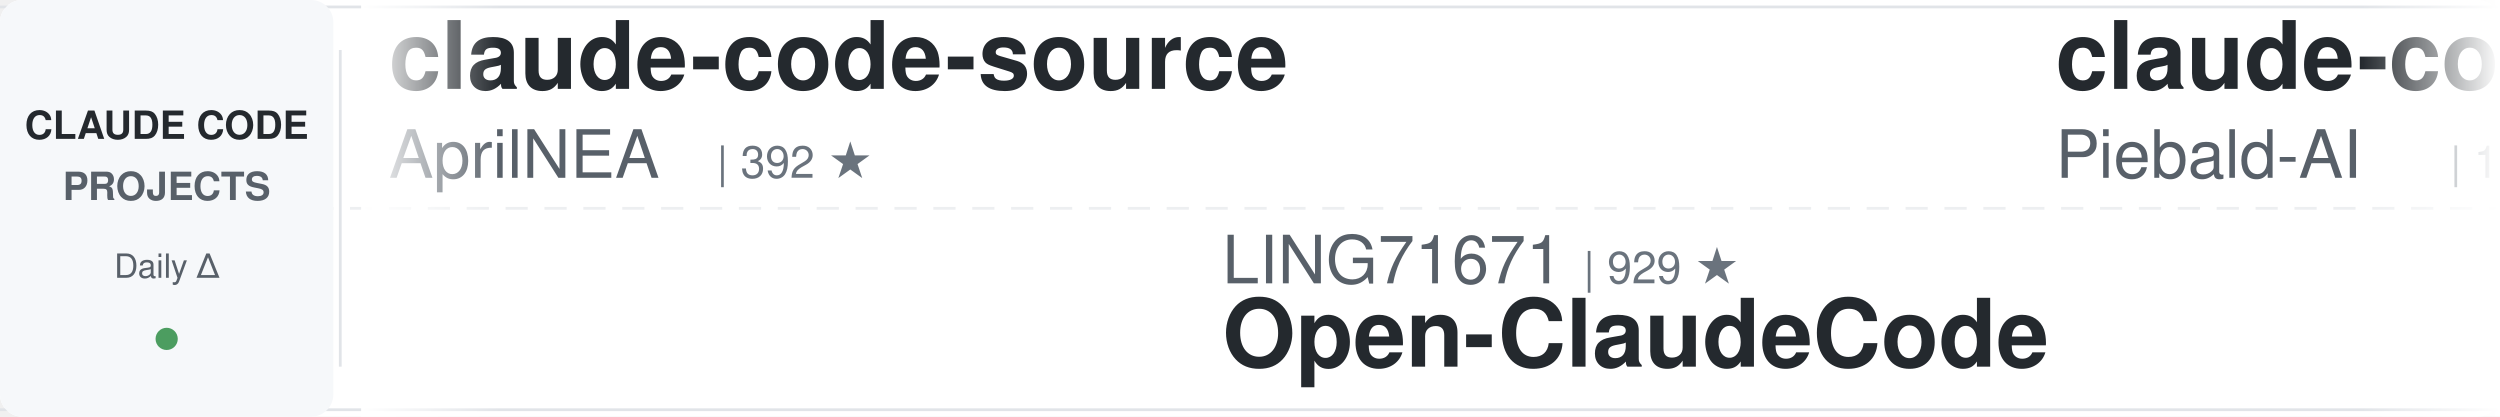
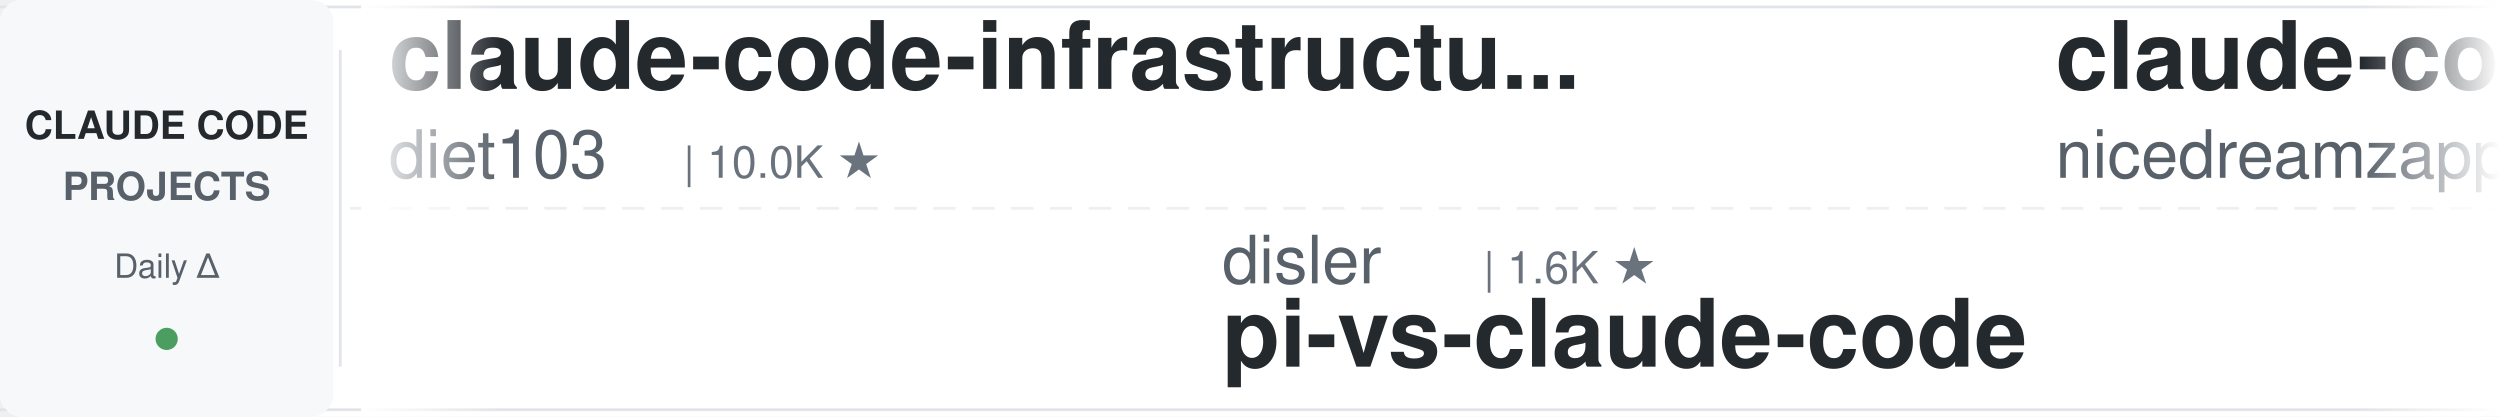
<svg xmlns="http://www.w3.org/2000/svg" width="900" height="150">
  <defs>
    <linearGradient id="leftFade" x1="0%" y1="0%" x2="100%" y2="0%">
      <stop offset="0%" style="stop-color:#ffffff;stop-opacity:1" />
      <stop offset="100%" style="stop-color:#ffffff;stop-opacity:0" />
    </linearGradient>
    <linearGradient id="rightFade" x1="0%" y1="0%" x2="100%" y2="0%">
      <stop offset="0%" style="stop-color:#ffffff;stop-opacity:0" />
      <stop offset="100%" style="stop-color:#ffffff;stop-opacity:1" />
    </linearGradient>
  </defs>
  <rect width="900" height="150" fill="#ffffff" rx="8" />
  <rect x="0" y="2" width="900" height="1" fill="#e1e4e8" />
  <rect x="0" y="147" width="900" height="1" fill="#e1e4e8" />
  <line x1="0" y1="75" x2="900" y2="75" stroke="#e1e4e8" stroke-width="1" stroke-dasharray="8 6" opacity="0.6" />
  <rect x="0" y="0" width="120" height="150" fill="#f6f8fa" rx="8" />
  <text x="60" y="50" font-family="-apple-system, BlinkMacSystemFont, 'Segoe UI', Helvetica, Arial, sans-serif" font-size="14" font-weight="600" fill="#24292e" text-anchor="middle">CLAUDE CODE</text>
  <text x="60" y="72" font-family="-apple-system, BlinkMacSystemFont, 'Segoe UI', Helvetica, Arial, sans-serif" font-size="14" font-weight="600" fill="#586069" text-anchor="middle">PROJECTS</text>
  <text x="60" y="100" font-family="-apple-system, BlinkMacSystemFont, 'Segoe UI', Helvetica, Arial, sans-serif" font-size="12" font-weight="500" fill="#586069" text-anchor="middle">Daily Δ</text>
  <circle cx="60" cy="122" r="4" fill="#22863a" opacity="0.8" />
  <rect x="122" y="18" width="1" height="114" fill="#e1e4e8" />
  <clipPath id="tickerClip">
    <rect x="130" y="0" width="770" height="150" />
  </clipPath>
  <g clip-path="url(#tickerClip)">
    <g id="tickerItems">
      <animateTransform attributeName="transform" attributeType="XML" type="translate" from="0 0" to="-3000 0" dur="54s" repeatCount="indefinite" />
      <g transform="translate(0, 0)">
-         <text x="140" y="32" font-family="-apple-system, BlinkMacSystemFont, 'Segoe UI', Helvetica, Arial, sans-serif" font-size="34" font-weight="600" fill="#24292e">claude-code-source</text>
-         <text x="140" y="64" font-family="-apple-system, BlinkMacSystemFont, 'Segoe UI', Helvetica, Arial, sans-serif" font-size="24" font-weight="400" fill="#586069">AprilNEA</text>
-         <text x="258" y="64" font-family="-apple-system, BlinkMacSystemFont, 'Segoe UI', Helvetica, Arial, sans-serif" font-size="16" font-weight="500" fill="#6a737d">| 392 ★</text>
+         <text x="140" y="32" font-family="-apple-system, BlinkMacSystemFont, 'Segoe UI', Helvetica, Arial, sans-serif" font-size="34" font-weight="600" fill="#24292e">claude-code-infrastructu...</text>
+         <text x="140" y="64" font-family="-apple-system, BlinkMacSystemFont, 'Segoe UI', Helvetica, Arial, sans-serif" font-size="24" font-weight="400" fill="#586069">diet103</text>
+         <text x="246" y="64" font-family="-apple-system, BlinkMacSystemFont, 'Segoe UI', Helvetica, Arial, sans-serif" font-size="16" font-weight="500" fill="#6a737d">| 10.0K ★</text>
      </g>
      <g transform="translate(300, 0)">
-         <text x="140" y="102" font-family="-apple-system, BlinkMacSystemFont, 'Segoe UI', Helvetica, Arial, sans-serif" font-size="24" font-weight="400" fill="#586069">LING71671</text>
-         <text x="270" y="102" font-family="-apple-system, BlinkMacSystemFont, 'Segoe UI', Helvetica, Arial, sans-serif" font-size="16" font-weight="500" fill="#6a737d">| 929 ★</text>
-         <text x="140" y="132" font-family="-apple-system, BlinkMacSystemFont, 'Segoe UI', Helvetica, Arial, sans-serif" font-size="34" font-weight="600" fill="#24292e">Open-ClaudeCode</text>
+         <text x="140" y="102" font-family="-apple-system, BlinkMacSystemFont, 'Segoe UI', Helvetica, Arial, sans-serif" font-size="24" font-weight="400" fill="#586069">disler</text>
+         <text x="234" y="102" font-family="-apple-system, BlinkMacSystemFont, 'Segoe UI', Helvetica, Arial, sans-serif" font-size="16" font-weight="500" fill="#6a737d">| 1.6K ★</text>
+         <text x="140" y="132" font-family="-apple-system, BlinkMacSystemFont, 'Segoe UI', Helvetica, Arial, sans-serif" font-size="34" font-weight="600" fill="#24292e">pi-vs-claude-code</text>
      </g>
      <g transform="translate(600, 0)">
-         <text x="140" y="32" font-family="-apple-system, BlinkMacSystemFont, 'Segoe UI', Helvetica, Arial, sans-serif" font-size="34" font-weight="600" fill="#24292e">claude-code-system-promp...</text>
-         <text x="140" y="64" font-family="-apple-system, BlinkMacSystemFont, 'Segoe UI', Helvetica, Arial, sans-serif" font-size="24" font-weight="400" fill="#586069">Piebald-AI</text>
-         <text x="282" y="64" font-family="-apple-system, BlinkMacSystemFont, 'Segoe UI', Helvetica, Arial, sans-serif" font-size="16" font-weight="500" fill="#6a737d">| 12.1K ★</text>
-       </g>
-       <g transform="translate(900, 0)">
-         <text x="140" y="102" font-family="-apple-system, BlinkMacSystemFont, 'Segoe UI', Helvetica, Arial, sans-serif" font-size="24" font-weight="400" fill="#586069">anthropics</text>
-         <text x="282" y="102" font-family="-apple-system, BlinkMacSystemFont, 'Segoe UI', Helvetica, Arial, sans-serif" font-size="16" font-weight="500" fill="#6a737d">| 5.7K ★</text>
-         <text x="140" y="132" font-family="-apple-system, BlinkMacSystemFont, 'Segoe UI', Helvetica, Arial, sans-serif" font-size="34" font-weight="600" fill="#24292e">claude-code-security-rev...</text>
-       </g>
-       <g transform="translate(1200, 0)">
        <text x="140" y="32" font-family="-apple-system, BlinkMacSystemFont, 'Segoe UI', Helvetica, Arial, sans-serif" font-size="34" font-weight="600" fill="#24292e">claude-code-local</text>
        <text x="140" y="64" font-family="-apple-system, BlinkMacSystemFont, 'Segoe UI', Helvetica, Arial, sans-serif" font-size="24" font-weight="400" fill="#586069">nicedreamzapp</text>
        <text x="318" y="64" font-family="-apple-system, BlinkMacSystemFont, 'Segoe UI', Helvetica, Arial, sans-serif" font-size="16" font-weight="500" fill="#6a737d">| 3.0K ★</text>
      </g>
+       <g transform="translate(900, 0)">
+         <text x="140" y="102" font-family="-apple-system, BlinkMacSystemFont, 'Segoe UI', Helvetica, Arial, sans-serif" font-size="24" font-weight="400" fill="#586069">centminmod</text>
+         <text x="282" y="102" font-family="-apple-system, BlinkMacSystemFont, 'Segoe UI', Helvetica, Arial, sans-serif" font-size="16" font-weight="500" fill="#6a737d">| 2.5K ★</text>
+         <text x="140" y="132" font-family="-apple-system, BlinkMacSystemFont, 'Segoe UI', Helvetica, Arial, sans-serif" font-size="34" font-weight="600" fill="#24292e">my-claude-code-setup</text>
+       </g>
+       <g transform="translate(1200, 0)">
+         <text x="140" y="32" font-family="-apple-system, BlinkMacSystemFont, 'Segoe UI', Helvetica, Arial, sans-serif" font-size="34" font-weight="600" fill="#24292e">claude-code-analysis</text>
+         <text x="140" y="64" font-family="-apple-system, BlinkMacSystemFont, 'Segoe UI', Helvetica, Arial, sans-serif" font-size="24" font-weight="400" fill="#586069">liuup</text>
+         <text x="222" y="64" font-family="-apple-system, BlinkMacSystemFont, 'Segoe UI', Helvetica, Arial, sans-serif" font-size="16" font-weight="500" fill="#6a737d">| 3.7K ★</text>
+       </g>
      <g transform="translate(1500, 0)">
-         <text x="140" y="102" font-family="-apple-system, BlinkMacSystemFont, 'Segoe UI', Helvetica, Arial, sans-serif" font-size="24" font-weight="400" fill="#586069">disler</text>
-         <text x="234" y="102" font-family="-apple-system, BlinkMacSystemFont, 'Segoe UI', Helvetica, Arial, sans-serif" font-size="16" font-weight="500" fill="#6a737d">| 3.9K ★</text>
-         <text x="140" y="132" font-family="-apple-system, BlinkMacSystemFont, 'Segoe UI', Helvetica, Arial, sans-serif" font-size="34" font-weight="600" fill="#24292e">claude-code-hooks-master...</text>
+         <text x="140" y="102" font-family="-apple-system, BlinkMacSystemFont, 'Segoe UI', Helvetica, Arial, sans-serif" font-size="24" font-weight="400" fill="#586069">darcyegb</text>
+         <text x="258" y="102" font-family="-apple-system, BlinkMacSystemFont, 'Segoe UI', Helvetica, Arial, sans-serif" font-size="16" font-weight="500" fill="#6a737d">| 751 ★</text>
+         <text x="140" y="132" font-family="-apple-system, BlinkMacSystemFont, 'Segoe UI', Helvetica, Arial, sans-serif" font-size="34" font-weight="600" fill="#24292e">ClaudeCodeAgents</text>
      </g>
      <g transform="translate(1800, 0)">
-         <text x="140" y="32" font-family="-apple-system, BlinkMacSystemFont, 'Segoe UI', Helvetica, Arial, sans-serif" font-size="34" font-weight="600" fill="#24292e">oh-my-claudecode</text>
-         <text x="140" y="64" font-family="-apple-system, BlinkMacSystemFont, 'Segoe UI', Helvetica, Arial, sans-serif" font-size="24" font-weight="400" fill="#586069">Yeachan-Heo</text>
-         <text x="294" y="64" font-family="-apple-system, BlinkMacSystemFont, 'Segoe UI', Helvetica, Arial, sans-serif" font-size="16" font-weight="500" fill="#6a737d">| 38.2K ★</text>
+         <text x="140" y="32" font-family="-apple-system, BlinkMacSystemFont, 'Segoe UI', Helvetica, Arial, sans-serif" font-size="34" font-weight="600" fill="#24292e">claude-coder</text>
+         <text x="140" y="64" font-family="-apple-system, BlinkMacSystemFont, 'Segoe UI', Helvetica, Arial, sans-serif" font-size="24" font-weight="400" fill="#586069">kodu-ai</text>
+         <text x="246" y="64" font-family="-apple-system, BlinkMacSystemFont, 'Segoe UI', Helvetica, Arial, sans-serif" font-size="16" font-weight="500" fill="#6a737d">| 5.3K ★</text>
      </g>
      <g transform="translate(2100, 0)">
-         <text x="140" y="102" font-family="-apple-system, BlinkMacSystemFont, 'Segoe UI', Helvetica, Arial, sans-serif" font-size="24" font-weight="400" fill="#586069">kodu-ai</text>
-         <text x="246" y="102" font-family="-apple-system, BlinkMacSystemFont, 'Segoe UI', Helvetica, Arial, sans-serif" font-size="16" font-weight="500" fill="#6a737d">| 5.3K ★</text>
-         <text x="140" y="132" font-family="-apple-system, BlinkMacSystemFont, 'Segoe UI', Helvetica, Arial, sans-serif" font-size="34" font-weight="600" fill="#24292e">claude-coder</text>
+         <text x="140" y="102" font-family="-apple-system, BlinkMacSystemFont, 'Segoe UI', Helvetica, Arial, sans-serif" font-size="24" font-weight="400" fill="#586069">shareAI-lab</text>
+         <text x="294" y="102" font-family="-apple-system, BlinkMacSystemFont, 'Segoe UI', Helvetica, Arial, sans-serif" font-size="16" font-weight="500" fill="#6a737d">| 72.7K ★</text>
+         <text x="140" y="132" font-family="-apple-system, BlinkMacSystemFont, 'Segoe UI', Helvetica, Arial, sans-serif" font-size="34" font-weight="600" fill="#24292e">learn-claude-code</text>
      </g>
      <g transform="translate(2400, 0)">
-         <text x="140" y="32" font-family="-apple-system, BlinkMacSystemFont, 'Segoe UI', Helvetica, Arial, sans-serif" font-size="34" font-weight="600" fill="#24292e">claude-code-templates</text>
-         <text x="140" y="64" font-family="-apple-system, BlinkMacSystemFont, 'Segoe UI', Helvetica, Arial, sans-serif" font-size="24" font-weight="400" fill="#586069">davila7</text>
-         <text x="246" y="64" font-family="-apple-system, BlinkMacSystemFont, 'Segoe UI', Helvetica, Arial, sans-serif" font-size="16" font-weight="500" fill="#6a737d">| 30.0K ★</text>
+         <text x="140" y="32" font-family="-apple-system, BlinkMacSystemFont, 'Segoe UI', Helvetica, Arial, sans-serif" font-size="34" font-weight="600" fill="#24292e">claude-code-tudou</text>
+         <text x="140" y="64" font-family="-apple-system, BlinkMacSystemFont, 'Segoe UI', Helvetica, Arial, sans-serif" font-size="24" font-weight="400" fill="#586069">AICoderTudou</text>
+         <text x="306" y="64" font-family="-apple-system, BlinkMacSystemFont, 'Segoe UI', Helvetica, Arial, sans-serif" font-size="16" font-weight="500" fill="#6a737d">| 497 ★</text>
      </g>
      <g transform="translate(2700, 0)">
-         <text x="140" y="102" font-family="-apple-system, BlinkMacSystemFont, 'Segoe UI', Helvetica, Arial, sans-serif" font-size="24" font-weight="400" fill="#586069">Maciek-roboblog</text>
-         <text x="342" y="102" font-family="-apple-system, BlinkMacSystemFont, 'Segoe UI', Helvetica, Arial, sans-serif" font-size="16" font-weight="500" fill="#6a737d">| 8.5K ★</text>
-         <text x="140" y="132" font-family="-apple-system, BlinkMacSystemFont, 'Segoe UI', Helvetica, Arial, sans-serif" font-size="34" font-weight="600" fill="#24292e">Claude-Code-Usage-Monito...</text>
+         <text x="140" y="102" font-family="-apple-system, BlinkMacSystemFont, 'Segoe UI', Helvetica, Arial, sans-serif" font-size="24" font-weight="400" fill="#586069">fuergaosi233</text>
+         <text x="306" y="102" font-family="-apple-system, BlinkMacSystemFont, 'Segoe UI', Helvetica, Arial, sans-serif" font-size="16" font-weight="500" fill="#6a737d">| 2.8K ★</text>
+         <text x="140" y="132" font-family="-apple-system, BlinkMacSystemFont, 'Segoe UI', Helvetica, Arial, sans-serif" font-size="34" font-weight="600" fill="#24292e">claude-code-proxy</text>
      </g>
      <g transform="translate(3000, 0)">
-         <text x="140" y="32" font-family="-apple-system, BlinkMacSystemFont, 'Segoe UI', Helvetica, Arial, sans-serif" font-size="34" font-weight="600" fill="#24292e">claude-code-source</text>
-         <text x="140" y="64" font-family="-apple-system, BlinkMacSystemFont, 'Segoe UI', Helvetica, Arial, sans-serif" font-size="24" font-weight="400" fill="#586069">AprilNEA</text>
-         <text x="258" y="64" font-family="-apple-system, BlinkMacSystemFont, 'Segoe UI', Helvetica, Arial, sans-serif" font-size="16" font-weight="500" fill="#6a737d">| 392 ★</text>
+         <text x="140" y="32" font-family="-apple-system, BlinkMacSystemFont, 'Segoe UI', Helvetica, Arial, sans-serif" font-size="34" font-weight="600" fill="#24292e">claude-code-infrastructu...</text>
+         <text x="140" y="64" font-family="-apple-system, BlinkMacSystemFont, 'Segoe UI', Helvetica, Arial, sans-serif" font-size="24" font-weight="400" fill="#586069">diet103</text>
+         <text x="246" y="64" font-family="-apple-system, BlinkMacSystemFont, 'Segoe UI', Helvetica, Arial, sans-serif" font-size="16" font-weight="500" fill="#6a737d">| 10.0K ★</text>
      </g>
      <g transform="translate(3300, 0)">
-         <text x="140" y="102" font-family="-apple-system, BlinkMacSystemFont, 'Segoe UI', Helvetica, Arial, sans-serif" font-size="24" font-weight="400" fill="#586069">LING71671</text>
-         <text x="270" y="102" font-family="-apple-system, BlinkMacSystemFont, 'Segoe UI', Helvetica, Arial, sans-serif" font-size="16" font-weight="500" fill="#6a737d">| 929 ★</text>
-         <text x="140" y="132" font-family="-apple-system, BlinkMacSystemFont, 'Segoe UI', Helvetica, Arial, sans-serif" font-size="34" font-weight="600" fill="#24292e">Open-ClaudeCode</text>
+         <text x="140" y="102" font-family="-apple-system, BlinkMacSystemFont, 'Segoe UI', Helvetica, Arial, sans-serif" font-size="24" font-weight="400" fill="#586069">disler</text>
+         <text x="234" y="102" font-family="-apple-system, BlinkMacSystemFont, 'Segoe UI', Helvetica, Arial, sans-serif" font-size="16" font-weight="500" fill="#6a737d">| 1.6K ★</text>
+         <text x="140" y="132" font-family="-apple-system, BlinkMacSystemFont, 'Segoe UI', Helvetica, Arial, sans-serif" font-size="34" font-weight="600" fill="#24292e">pi-vs-claude-code</text>
      </g>
      <g transform="translate(3600, 0)">
-         <text x="140" y="32" font-family="-apple-system, BlinkMacSystemFont, 'Segoe UI', Helvetica, Arial, sans-serif" font-size="34" font-weight="600" fill="#24292e">claude-code-system-promp...</text>
-         <text x="140" y="64" font-family="-apple-system, BlinkMacSystemFont, 'Segoe UI', Helvetica, Arial, sans-serif" font-size="24" font-weight="400" fill="#586069">Piebald-AI</text>
-         <text x="282" y="64" font-family="-apple-system, BlinkMacSystemFont, 'Segoe UI', Helvetica, Arial, sans-serif" font-size="16" font-weight="500" fill="#6a737d">| 12.1K ★</text>
+         <text x="140" y="32" font-family="-apple-system, BlinkMacSystemFont, 'Segoe UI', Helvetica, Arial, sans-serif" font-size="34" font-weight="600" fill="#24292e">claude-code-local</text>
+         <text x="140" y="64" font-family="-apple-system, BlinkMacSystemFont, 'Segoe UI', Helvetica, Arial, sans-serif" font-size="24" font-weight="400" fill="#586069">nicedreamzapp</text>
+         <text x="318" y="64" font-family="-apple-system, BlinkMacSystemFont, 'Segoe UI', Helvetica, Arial, sans-serif" font-size="16" font-weight="500" fill="#6a737d">| 3.0K ★</text>
      </g>
      <g transform="translate(3900, 0)">
-         <text x="140" y="102" font-family="-apple-system, BlinkMacSystemFont, 'Segoe UI', Helvetica, Arial, sans-serif" font-size="24" font-weight="400" fill="#586069">anthropics</text>
-         <text x="282" y="102" font-family="-apple-system, BlinkMacSystemFont, 'Segoe UI', Helvetica, Arial, sans-serif" font-size="16" font-weight="500" fill="#6a737d">| 5.7K ★</text>
-         <text x="140" y="132" font-family="-apple-system, BlinkMacSystemFont, 'Segoe UI', Helvetica, Arial, sans-serif" font-size="34" font-weight="600" fill="#24292e">claude-code-security-rev...</text>
+         <text x="140" y="102" font-family="-apple-system, BlinkMacSystemFont, 'Segoe UI', Helvetica, Arial, sans-serif" font-size="24" font-weight="400" fill="#586069">centminmod</text>
+         <text x="282" y="102" font-family="-apple-system, BlinkMacSystemFont, 'Segoe UI', Helvetica, Arial, sans-serif" font-size="16" font-weight="500" fill="#6a737d">| 2.5K ★</text>
+         <text x="140" y="132" font-family="-apple-system, BlinkMacSystemFont, 'Segoe UI', Helvetica, Arial, sans-serif" font-size="34" font-weight="600" fill="#24292e">my-claude-code-setup</text>
      </g>
    </g>
  </g>
  <rect x="130" y="0" width="50" height="150" fill="url(#leftFade)" />
  <rect x="850" y="0" width="50" height="150" fill="url(#rightFade)" />
</svg>
